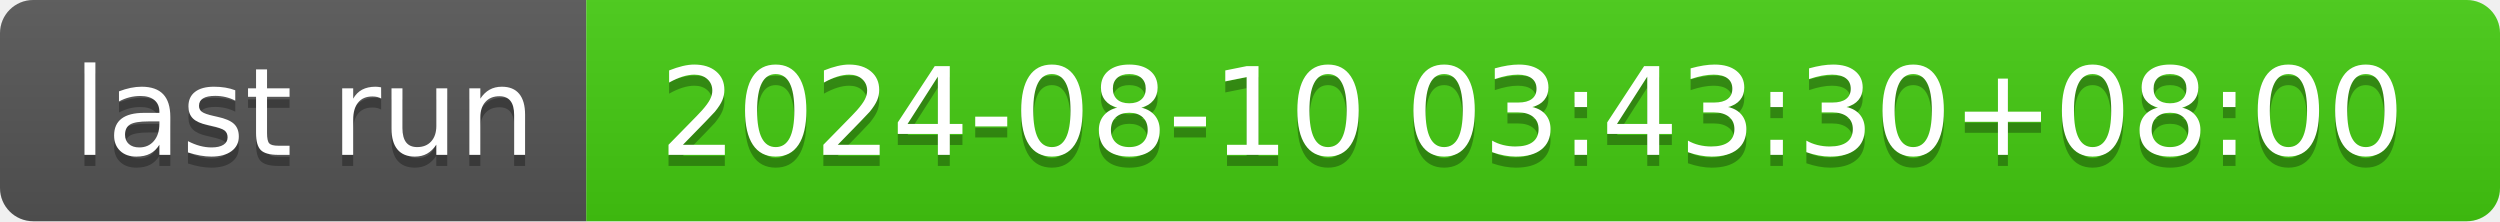
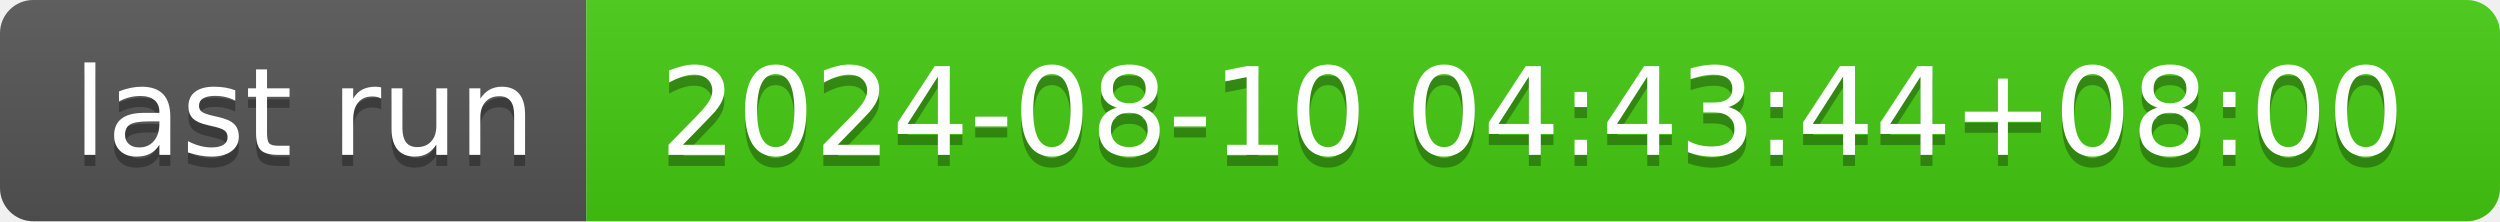
- <svg xmlns="http://www.w3.org/2000/svg" width="226" height="20" role="img" aria-label="last run: 2024-08-10 03:43:30+08:00">
+ <svg xmlns="http://www.w3.org/2000/svg" width="226" height="20" role="img" aria-label="last run: 2024-08-10 04:43:44+08:00">
  <linearGradient id="s" x2="0" y2="100%">
    <stop offset="0" stop-color="#bbb" stop-opacity=".1" />
    <stop offset="1" stop-opacity=".1" />
  </linearGradient>
  <clipPath id="r">
    <rect width="226" height="20" rx="3" fill="#fff" />
  </clipPath>
  <g clip-path="url(#r)">
    <rect width="53" height="20" fill="#555" />
    <rect x="53" width="173" height="20" fill="#4c1" />
    <rect width="226" height="20" fill="url(#s)" />
  </g>
  <g fill="#fff" text-anchor="middle" font-family="Verdana,Geneva,DejaVu Sans,sans-serif" text-rendering="geometricPrecision" font-size="110">
    <text aria-hidden="true" x="275" y="150" fill="#010101" fill-opacity=".3" transform="scale(.1)" textLength="430">last run</text>
    <text x="275" y="140" transform="scale(.1)" fill="#fff" textLength="430">last run</text>
-     <text aria-hidden="true" x="1385" y="150" fill="#010101" fill-opacity=".3" transform="scale(.1)" textLength="1630">2024-08-10 03:43:30+08:00</text>
-     <text x="1385" y="140" transform="scale(.1)" fill="#fff" textLength="1630">2024-08-10 03:43:30+08:00</text>
+     <text aria-hidden="true" x="1385" y="150" fill="#010101" fill-opacity=".3" transform="scale(.1)" textLength="1630">2024-08-10 04:43:44+08:00</text>
+     <text x="1385" y="140" transform="scale(.1)" fill="#fff" textLength="1630">2024-08-10 04:43:44+08:00</text>
  </g>
</svg>
